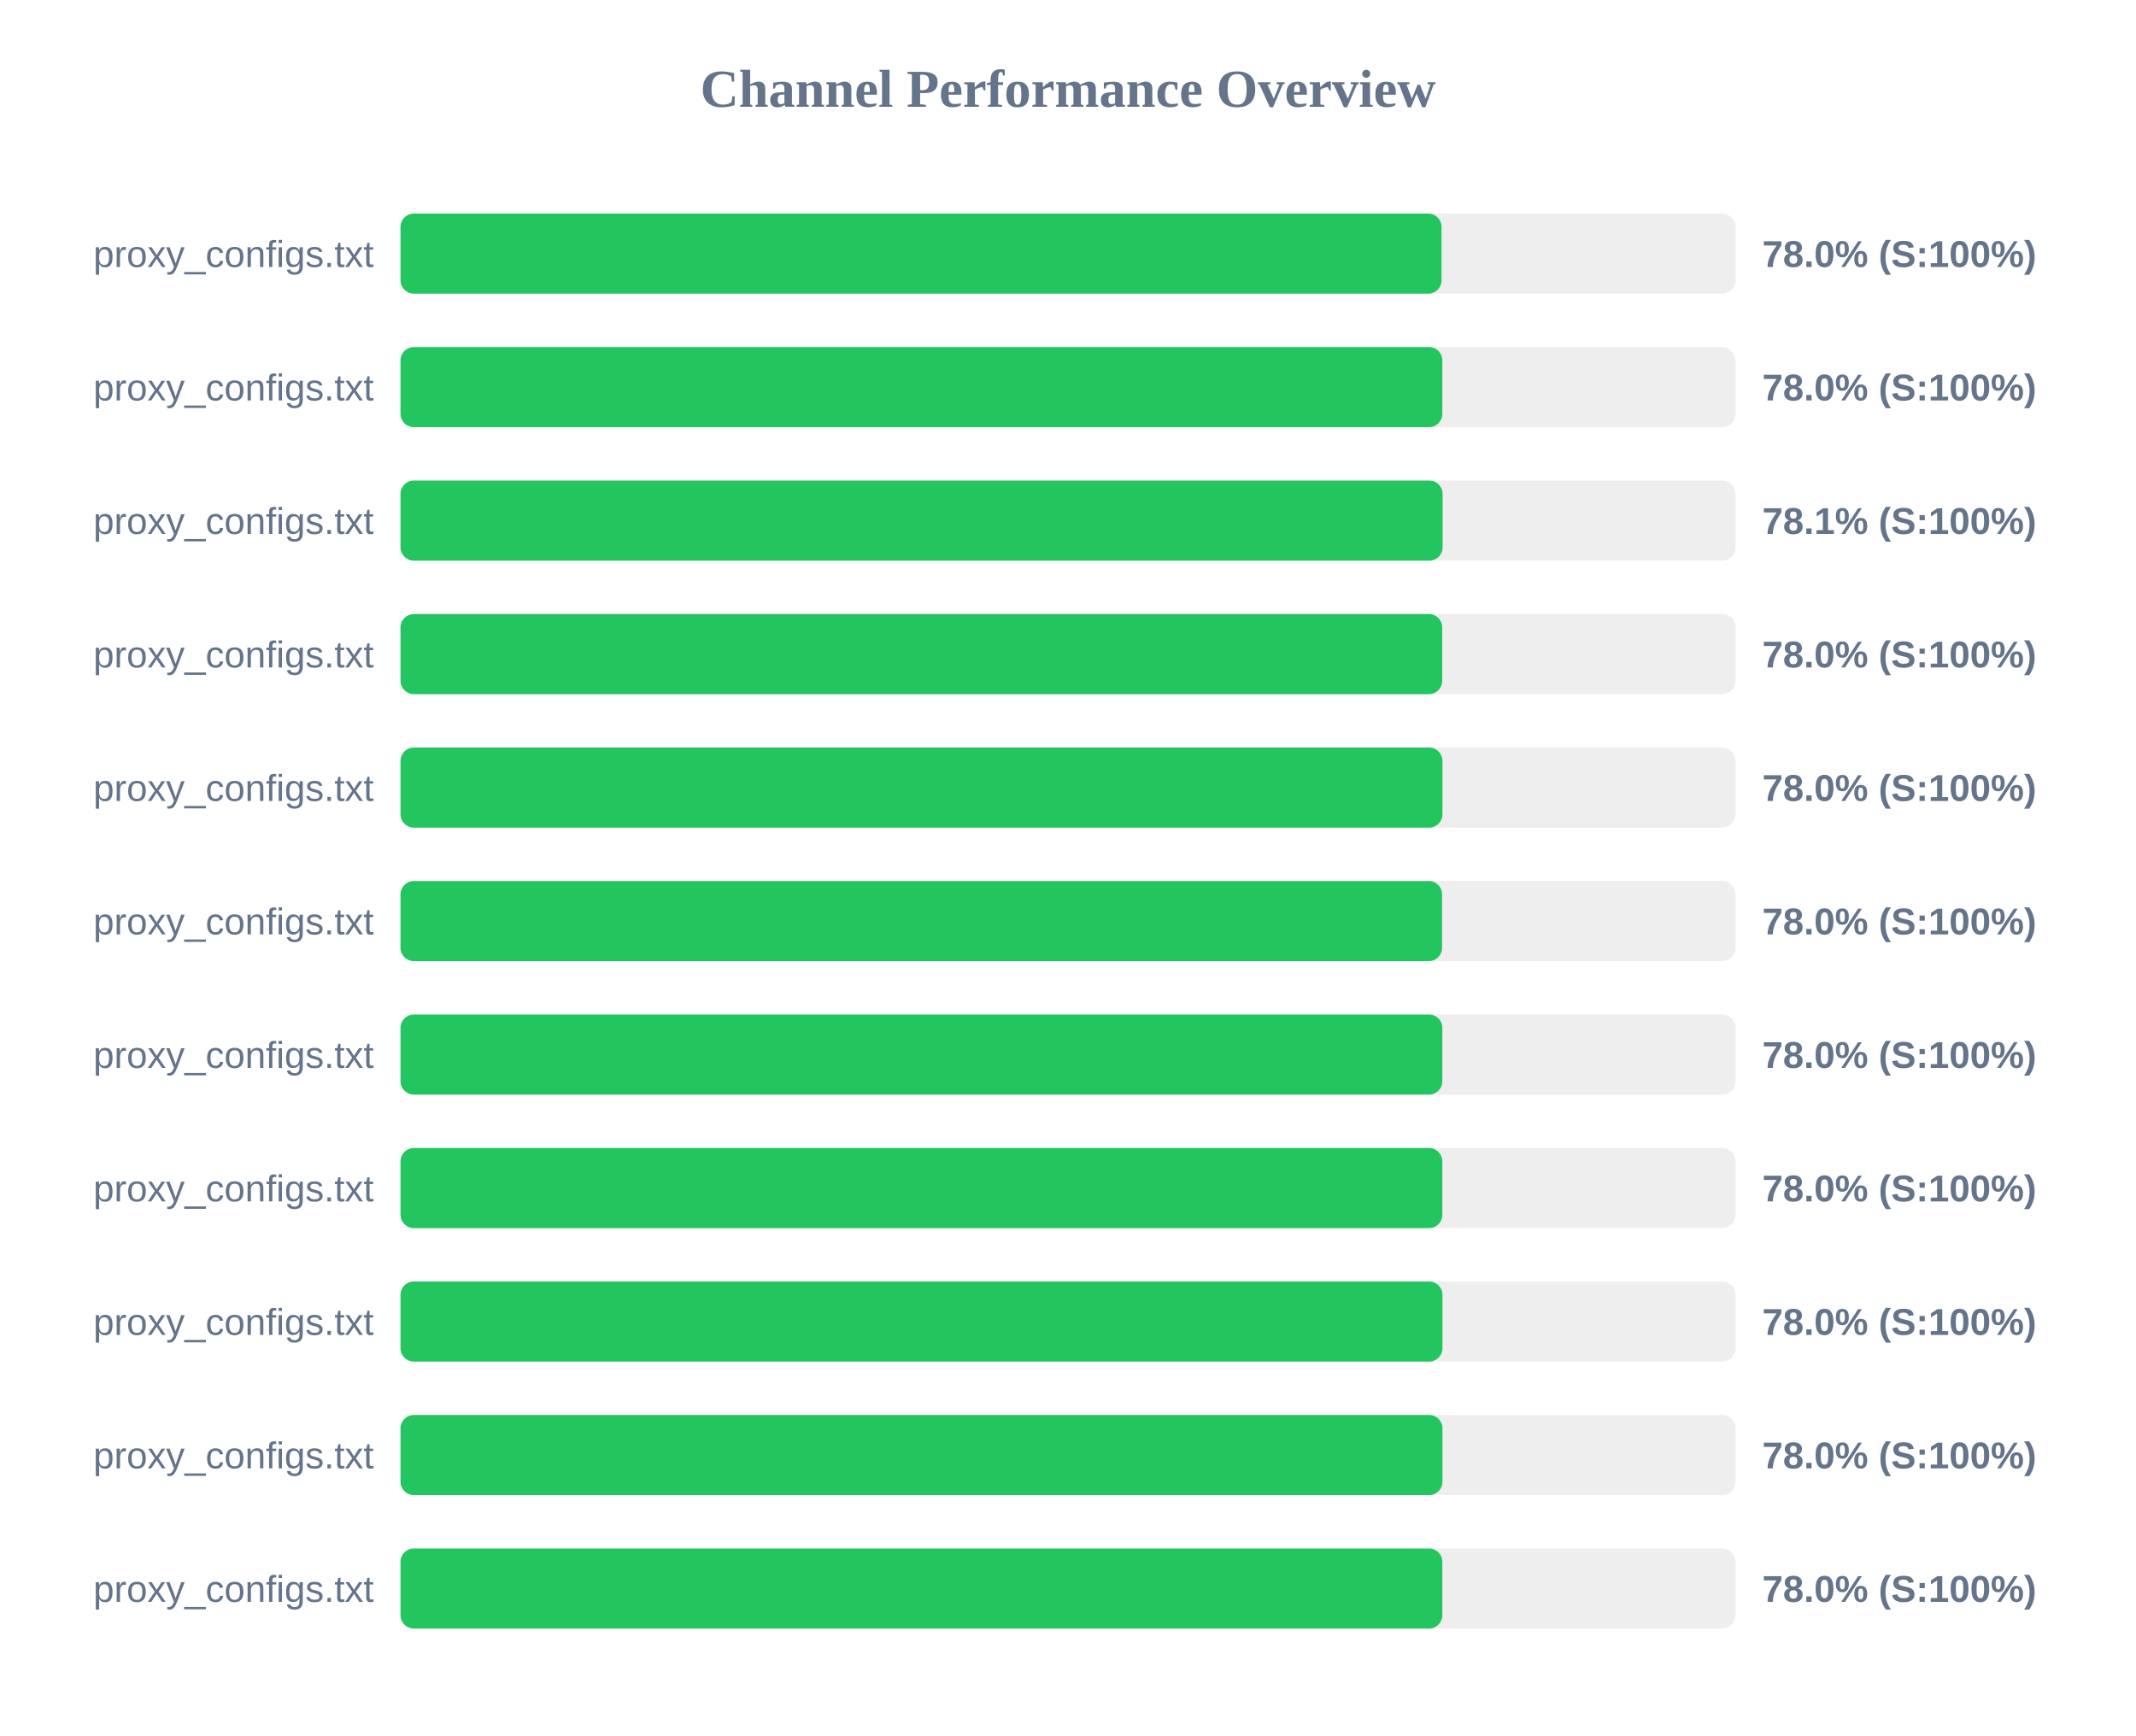
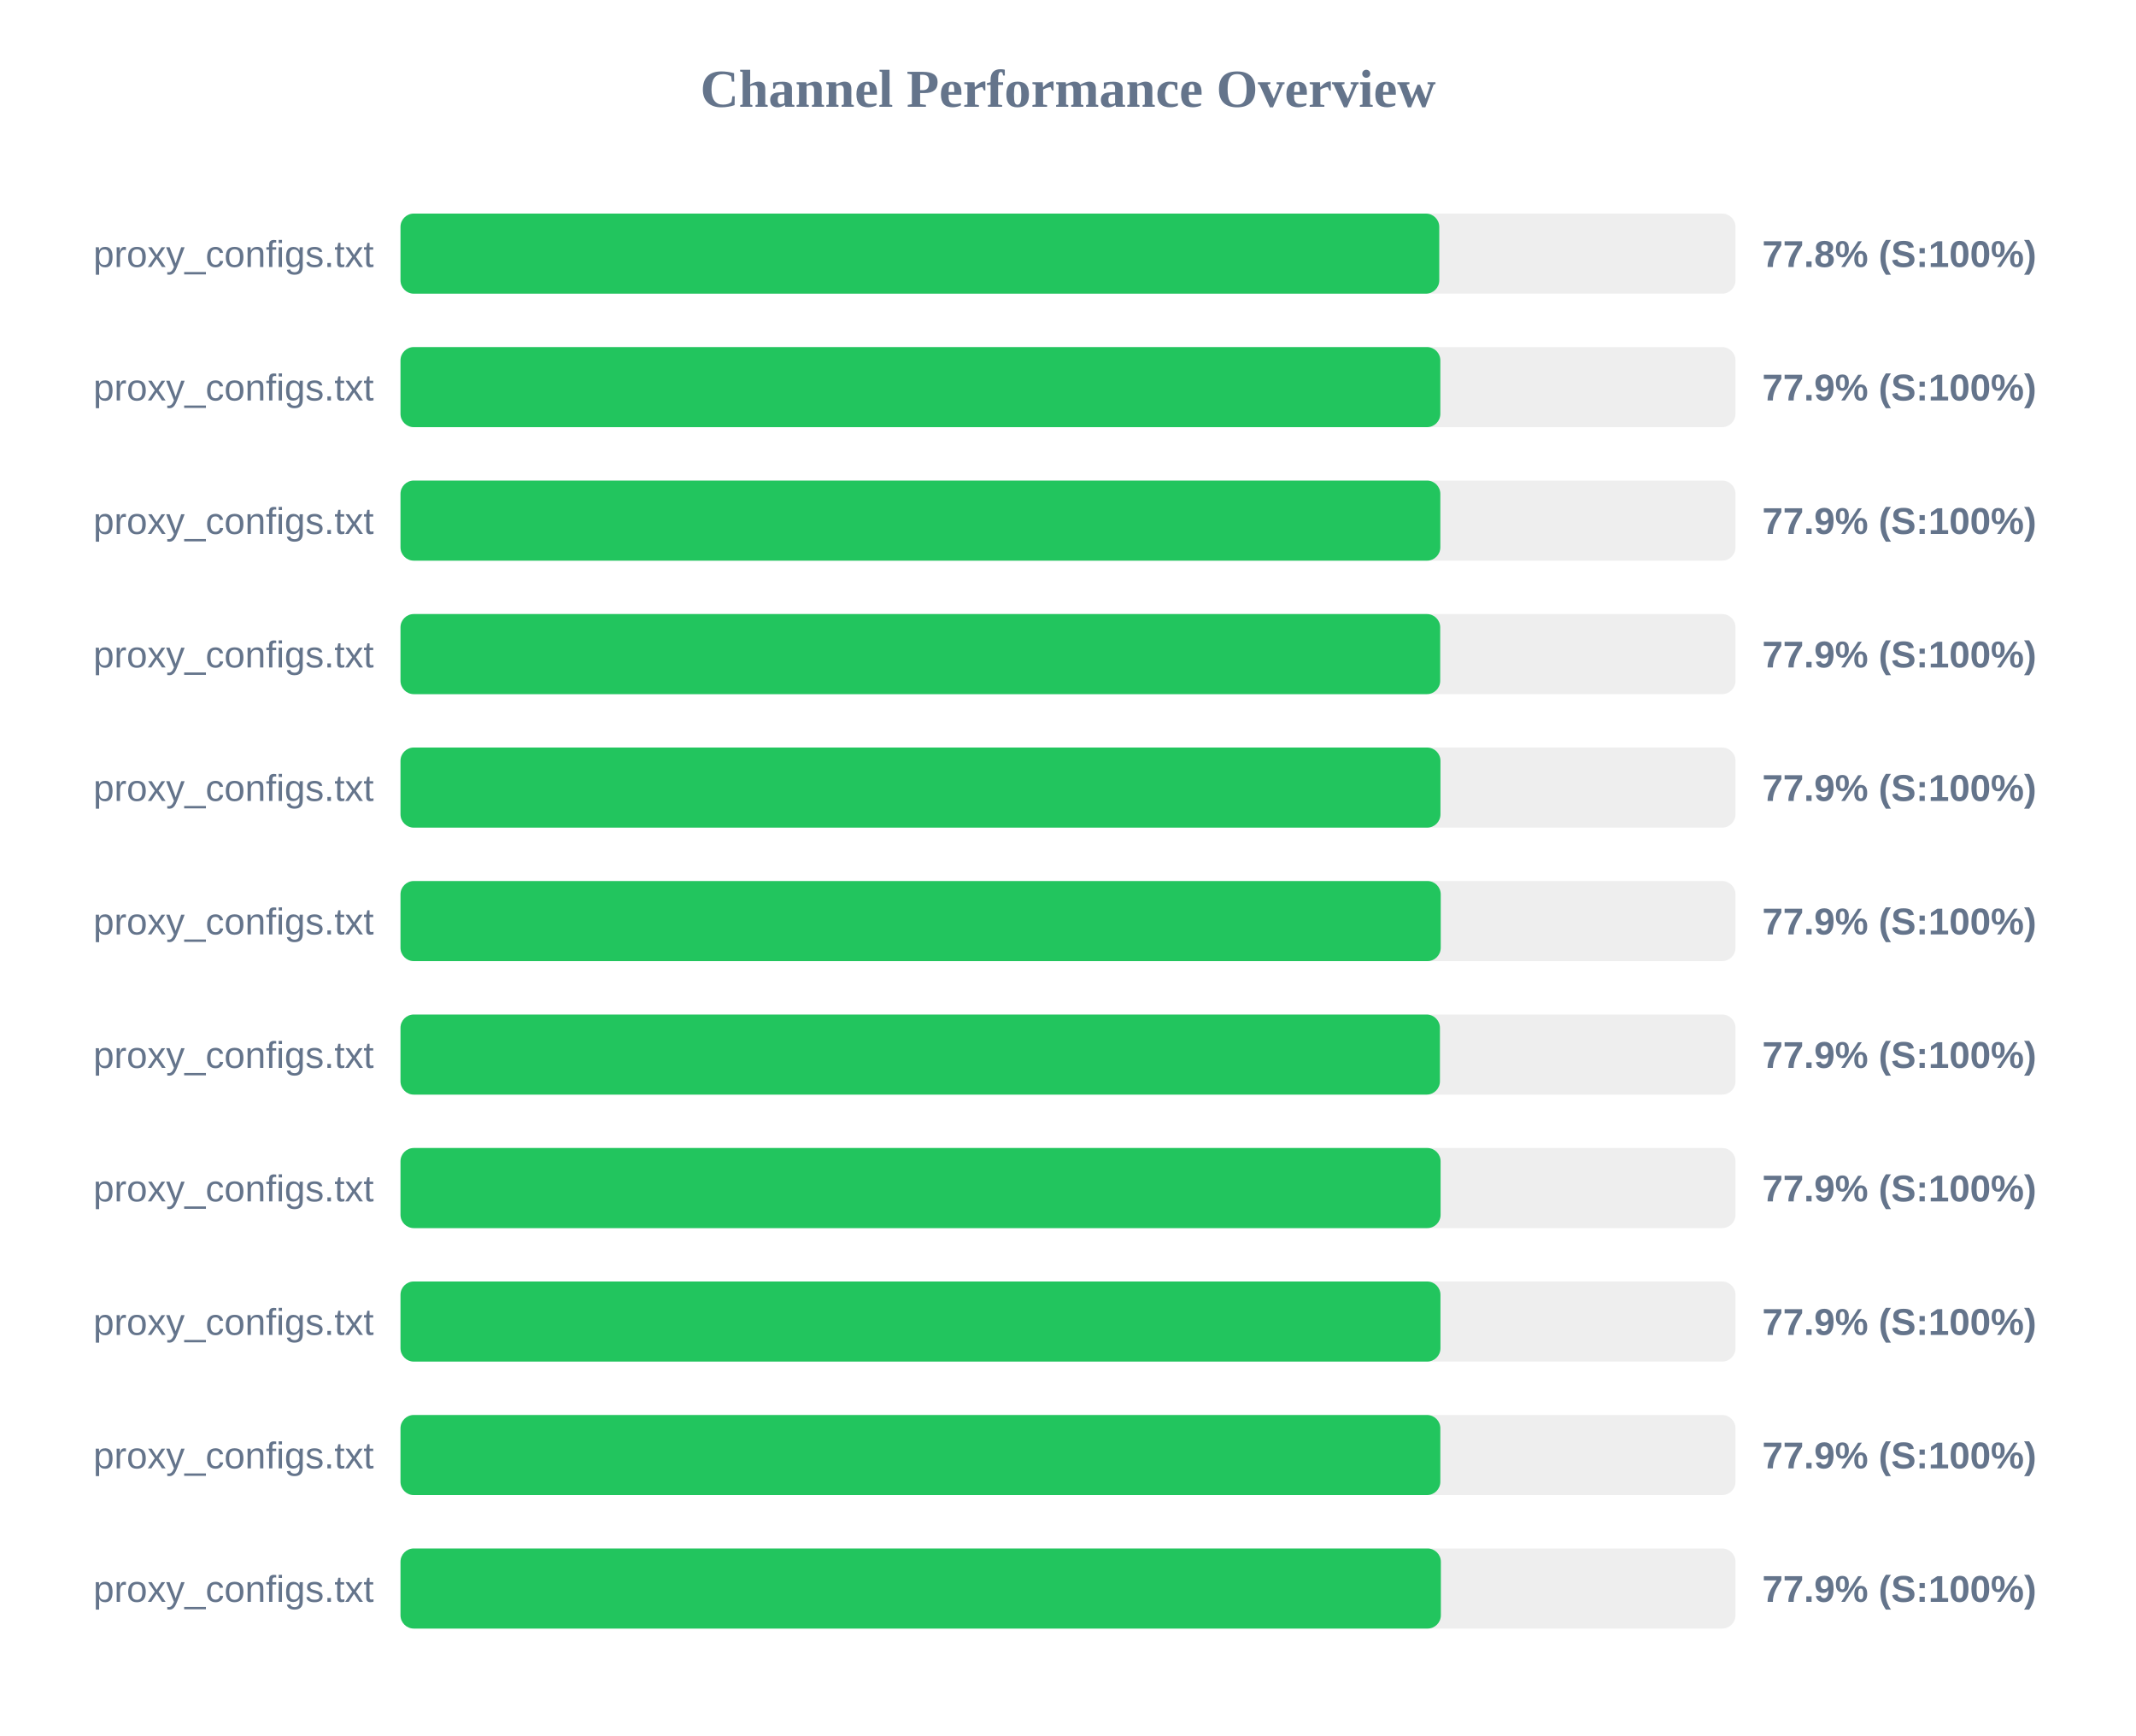
<svg xmlns="http://www.w3.org/2000/svg" width="800" height="650" version="1.1">
  <style>
        .row { font: 14px Arial; fill: #64748b; }
        .score { font: bold 14px Arial; fill: #64748b; }
    </style>
  <text x="400" y="40" text-anchor="middle" font-size="20px" font-weight="bold" fill="#64748b">Channel Performance Overview</text>
  <rect x="150" y="80" width="500" height="30" fill="#eee" rx="5" />
-   <rect x="150" y="80" width="389.9" height="30" fill="#22c55e" rx="5" />
+   <rect x="150" y="80" width="389.05" height="30" fill="#22c55e" rx="5" />
  <text x="140" y="100" text-anchor="end" class="row">proxy_configs.txt</text>
-   <text x="660" y="100" text-anchor="start" class="score">78.0% (S:100%)</text>
+   <text x="660" y="100" text-anchor="start" class="score">77.8% (S:100%)</text>
  <rect x="150" y="130" width="500" height="30" fill="#eee" rx="5" />
-   <rect x="150" y="130" width="390.2" height="30" fill="#22c55e" rx="5" />
+   <rect x="150" y="130" width="389.45" height="30" fill="#22c55e" rx="5" />
  <text x="140" y="150" text-anchor="end" class="row">proxy_configs.txt</text>
-   <text x="660" y="150" text-anchor="start" class="score">78.0% (S:100%)</text>
+   <text x="660" y="150" text-anchor="start" class="score">77.9% (S:100%)</text>
  <rect x="150" y="180" width="500" height="30" fill="#eee" rx="5" />
-   <rect x="150" y="180" width="390.3" height="30" fill="#22c55e" rx="5" />
+   <rect x="150" y="180" width="389.45" height="30" fill="#22c55e" rx="5" />
  <text x="140" y="200" text-anchor="end" class="row">proxy_configs.txt</text>
-   <text x="660" y="200" text-anchor="start" class="score">78.1% (S:100%)</text>
+   <text x="660" y="200" text-anchor="start" class="score">77.9% (S:100%)</text>
  <rect x="150" y="230" width="500" height="30" fill="#eee" rx="5" />
-   <rect x="150" y="230" width="390.15" height="30" fill="#22c55e" rx="5" />
+   <rect x="150" y="230" width="389.4" height="30" fill="#22c55e" rx="5" />
  <text x="140" y="250" text-anchor="end" class="row">proxy_configs.txt</text>
-   <text x="660" y="250" text-anchor="start" class="score">78.0% (S:100%)</text>
+   <text x="660" y="250" text-anchor="start" class="score">77.9% (S:100%)</text>
  <rect x="150" y="280" width="500" height="30" fill="#eee" rx="5" />
-   <rect x="150" y="280" width="390.25" height="30" fill="#22c55e" rx="5" />
+   <rect x="150" y="280" width="389.5" height="30" fill="#22c55e" rx="5" />
  <text x="140" y="300" text-anchor="end" class="row">proxy_configs.txt</text>
-   <text x="660" y="300" text-anchor="start" class="score">78.0% (S:100%)</text>
+   <text x="660" y="300" text-anchor="start" class="score">77.9% (S:100%)</text>
  <rect x="150" y="330" width="500" height="30" fill="#eee" rx="5" />
-   <rect x="150" y="330" width="390.1" height="30" fill="#22c55e" rx="5" />
+   <rect x="150" y="330" width="389.6" height="30" fill="#22c55e" rx="5" />
  <text x="140" y="350" text-anchor="end" class="row">proxy_configs.txt</text>
-   <text x="660" y="350" text-anchor="start" class="score">78.0% (S:100%)</text>
+   <text x="660" y="350" text-anchor="start" class="score">77.9% (S:100%)</text>
  <rect x="150" y="380" width="500" height="30" fill="#eee" rx="5" />
-   <rect x="150" y="380" width="390.2" height="30" fill="#22c55e" rx="5" />
+   <rect x="150" y="380" width="389.3" height="30" fill="#22c55e" rx="5" />
  <text x="140" y="400" text-anchor="end" class="row">proxy_configs.txt</text>
-   <text x="660" y="400" text-anchor="start" class="score">78.0% (S:100%)</text>
+   <text x="660" y="400" text-anchor="start" class="score">77.9% (S:100%)</text>
  <rect x="150" y="430" width="500" height="30" fill="#eee" rx="5" />
-   <rect x="150" y="430" width="390.2" height="30" fill="#22c55e" rx="5" />
+   <rect x="150" y="430" width="389.55" height="30" fill="#22c55e" rx="5" />
  <text x="140" y="450" text-anchor="end" class="row">proxy_configs.txt</text>
-   <text x="660" y="450" text-anchor="start" class="score">78.0% (S:100%)</text>
+   <text x="660" y="450" text-anchor="start" class="score">77.9% (S:100%)</text>
  <rect x="150" y="480" width="500" height="30" fill="#eee" rx="5" />
-   <rect x="150" y="480" width="390.25" height="30" fill="#22c55e" rx="5" />
+   <rect x="150" y="480" width="389.5" height="30" fill="#22c55e" rx="5" />
  <text x="140" y="500" text-anchor="end" class="row">proxy_configs.txt</text>
-   <text x="660" y="500" text-anchor="start" class="score">78.0% (S:100%)</text>
+   <text x="660" y="500" text-anchor="start" class="score">77.9% (S:100%)</text>
  <rect x="150" y="530" width="500" height="30" fill="#eee" rx="5" />
-   <rect x="150" y="530" width="390.25" height="30" fill="#22c55e" rx="5" />
+   <rect x="150" y="530" width="389.45" height="30" fill="#22c55e" rx="5" />
  <text x="140" y="550" text-anchor="end" class="row">proxy_configs.txt</text>
-   <text x="660" y="550" text-anchor="start" class="score">78.0% (S:100%)</text>
+   <text x="660" y="550" text-anchor="start" class="score">77.9% (S:100%)</text>
  <rect x="150" y="580" width="500" height="30" fill="#eee" rx="5" />
-   <rect x="150" y="580" width="390.2" height="30" fill="#22c55e" rx="5" />
+   <rect x="150" y="580" width="389.65" height="30" fill="#22c55e" rx="5" />
  <text x="140" y="600" text-anchor="end" class="row">proxy_configs.txt</text>
-   <text x="660" y="600" text-anchor="start" class="score">78.0% (S:100%)</text>
+   <text x="660" y="600" text-anchor="start" class="score">77.9% (S:100%)</text>
</svg>
